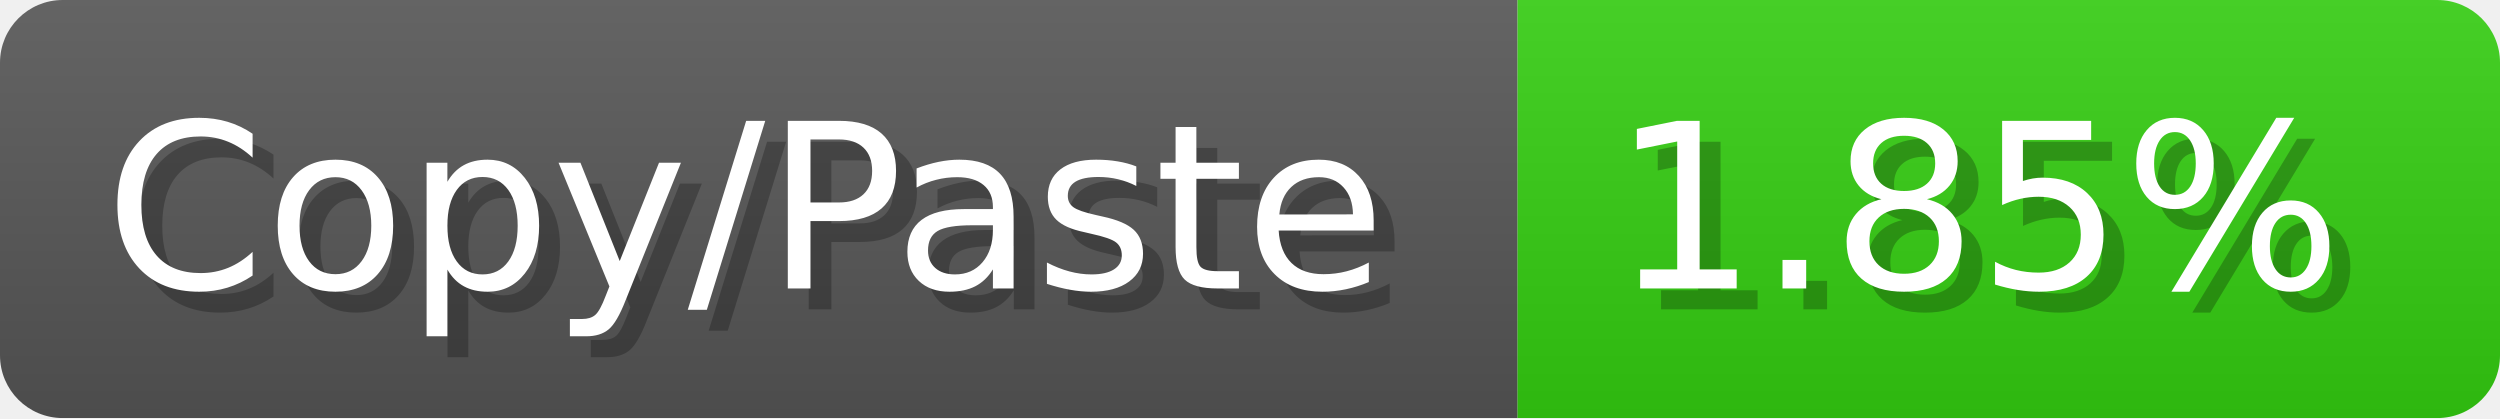
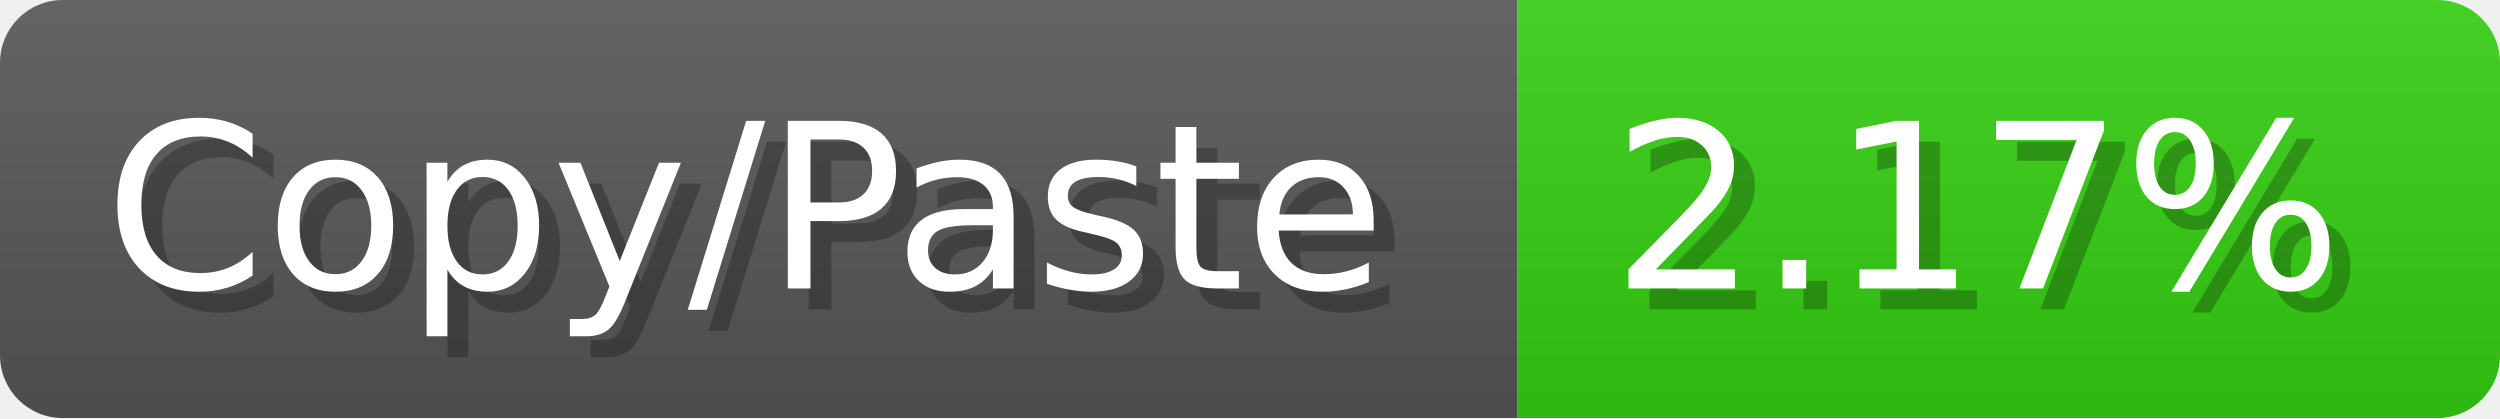
<svg xmlns="http://www.w3.org/2000/svg" width="119.6" height="20" viewBox="0 0 1196 200">
  <linearGradient id="a" x2="0" y2="100%">
    <stop offset="0" stop-opacity=".1" stop-color="#EEE" />
    <stop offset="1" stop-opacity=".1" />
  </linearGradient>
  <mask id="m">
    <rect width="1196" height="200" rx="30" fill="#FFF" />
  </mask>
  <g mask="url(#m)">
    <rect width="726" height="200" fill="#555" />
    <rect width="470" height="200" fill="#3C1" x="726" />
    <rect width="1196" height="200" fill="url(#a)" />
  </g>
  <g fill="#fff" text-anchor="start" font-family="Verdana,DejaVu Sans,sans-serif" font-size="110">
    <text x="60" y="148" textLength="626" fill="#000" opacity="0.25">Copy/Paste</text>
    <text x="50" y="138" textLength="626">Copy/Paste</text>
-     <text x="781" y="148" textLength="370" fill="#000" opacity="0.25">1.85%</text>
-     <text x="771" y="138" textLength="370">1.85%</text>
+     <text x="781" y="148" textLength="370" fill="#000" opacity="0.25">2.17%</text>
+     <text x="771" y="138" textLength="370">2.17%</text>
  </g>
</svg>
